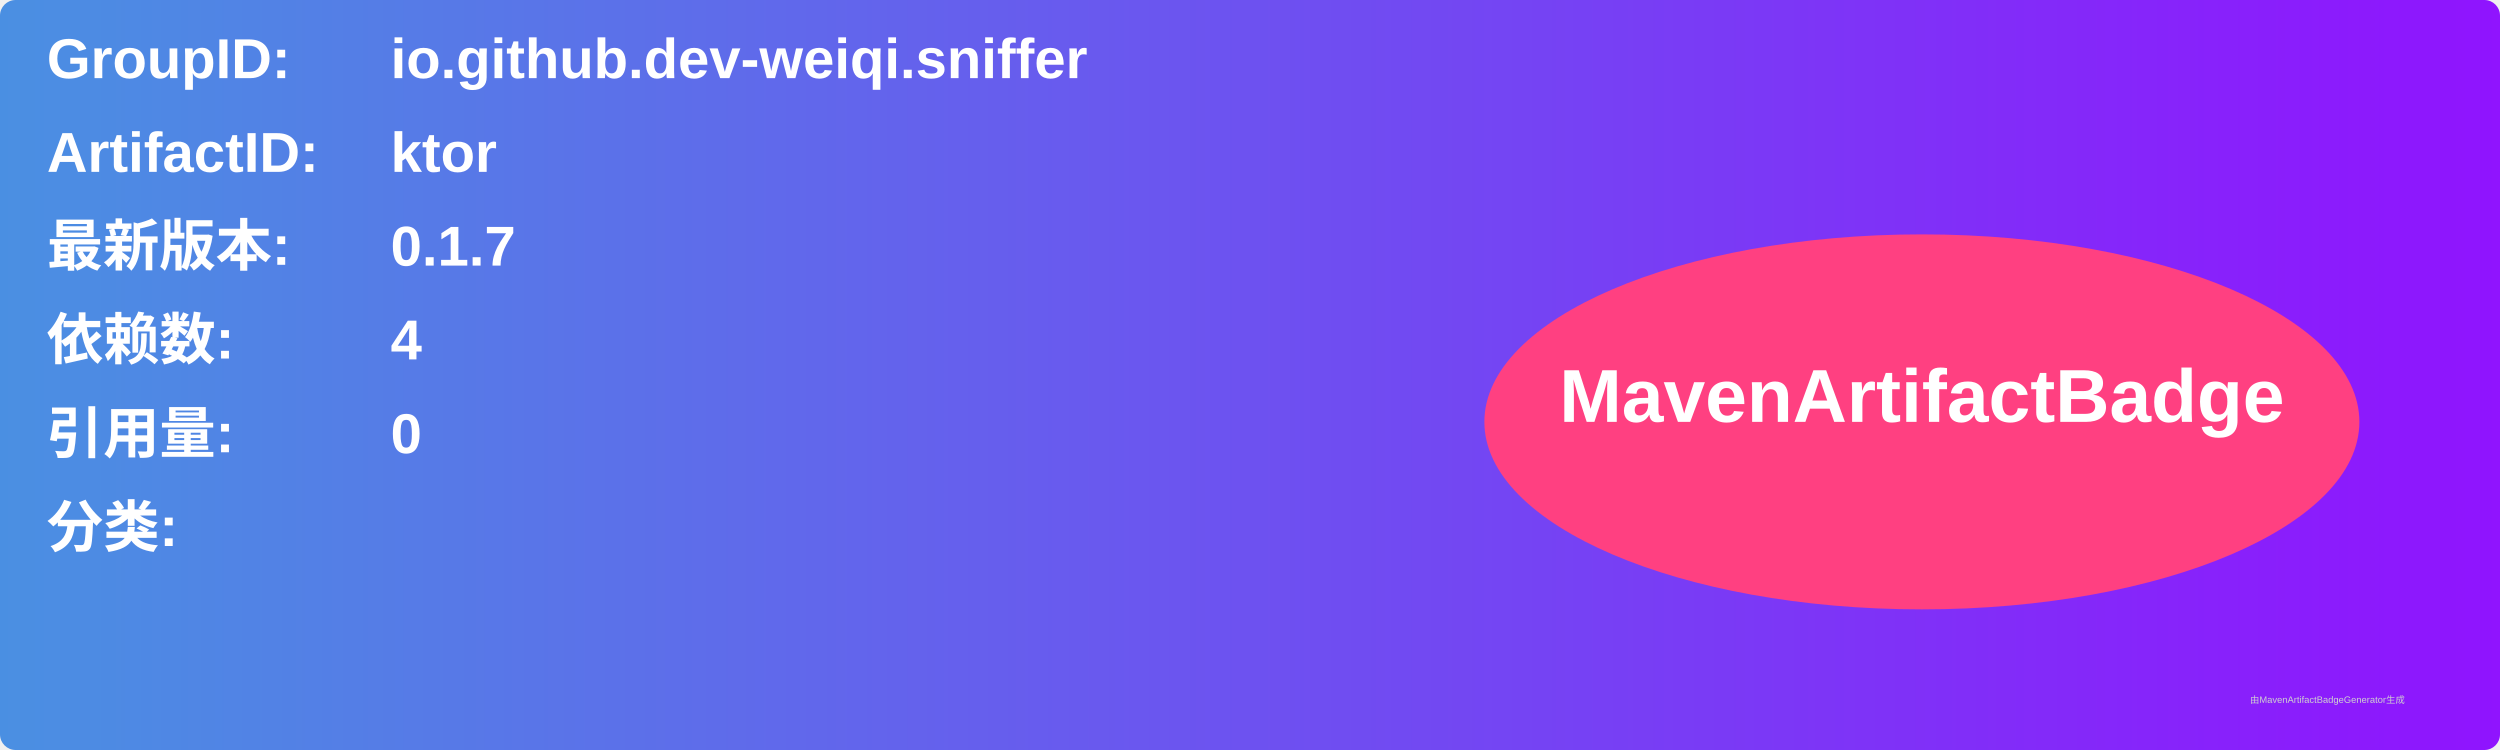
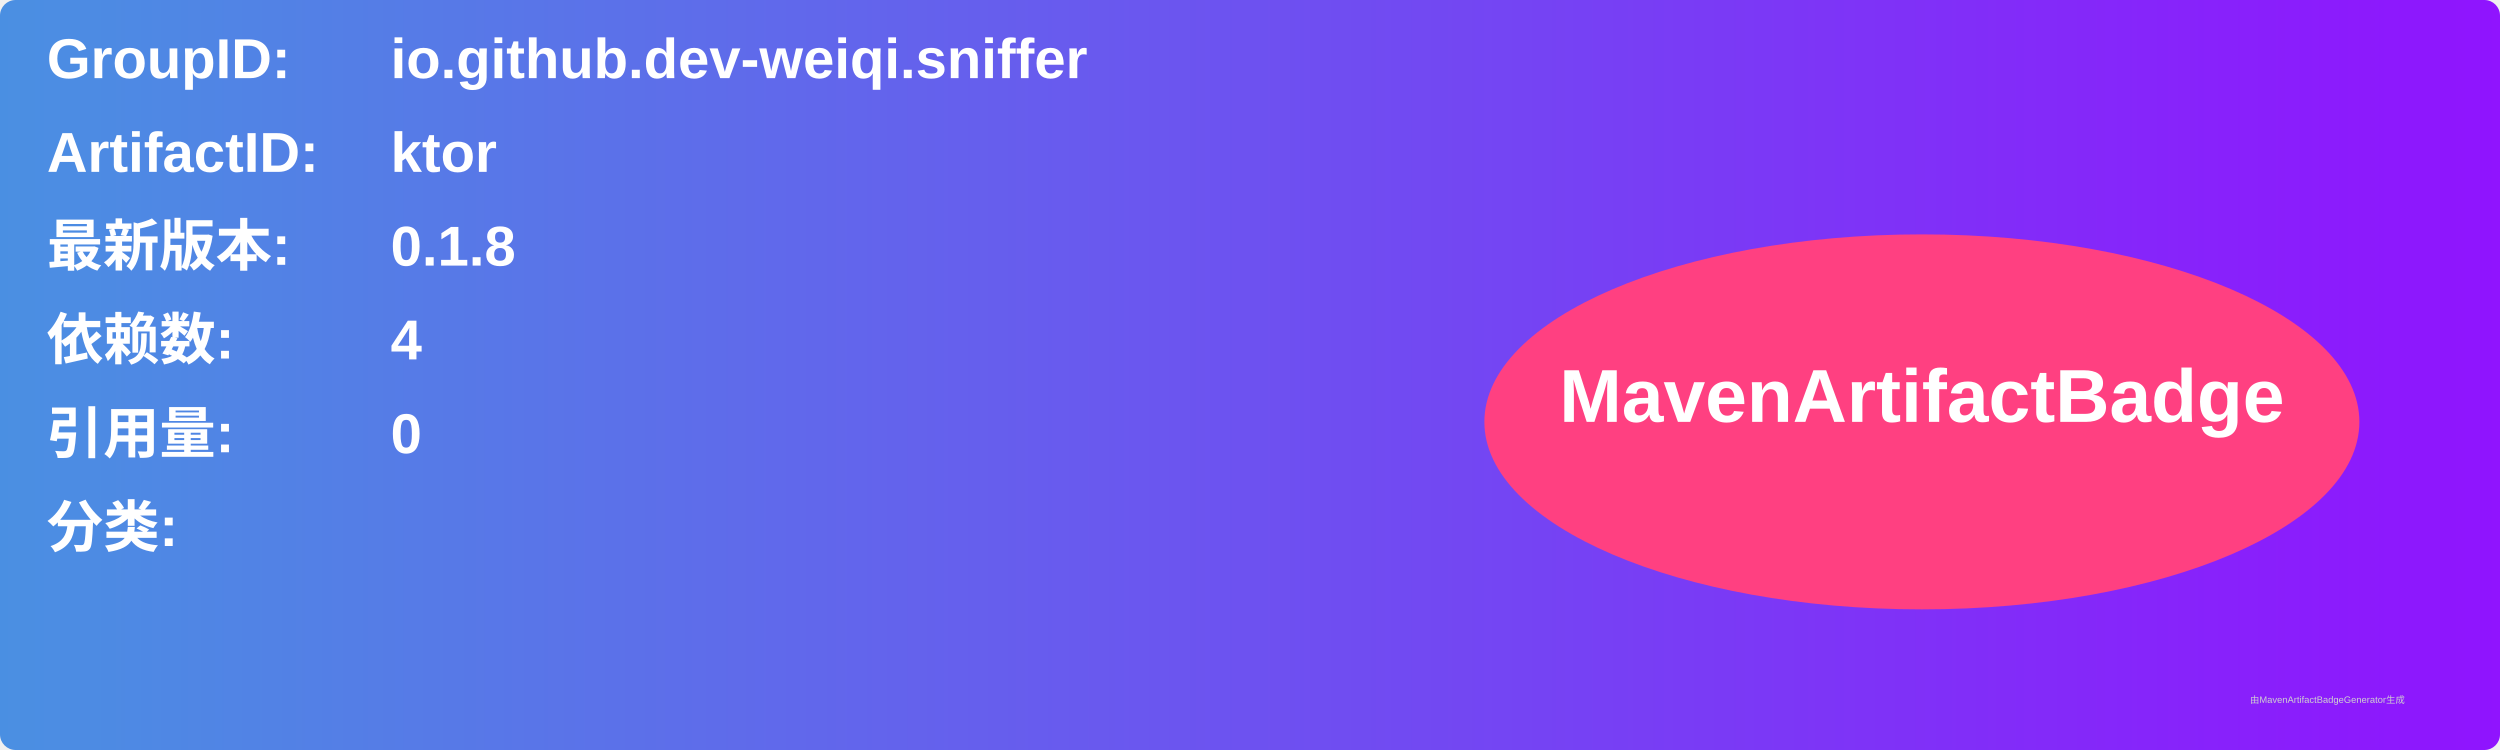
<svg xmlns="http://www.w3.org/2000/svg" width="800" height="240" viewBox="0 0 800 240">
  <linearGradient id="grad" x1="0%" y1="0%" x2="100%" y2="0%">
    <stop offset="0%" stop-color="#4a90e2" />
    <stop offset="100%" stop-color="#9013fe" />
  </linearGradient>
  <rect width="100%" height="100%" rx="5" ry="5" fill="url(#grad)" />
  <g transform="translate(15, 15)">
    <text x="0" y="10" font-family="Arial" font-size="18" fill="white" font-weight="bold" width="260">GroupID:</text>
    <text x="110" y="10" font-family="Arial" font-size="18" fill="white" font-weight="bold" width="460">io.github.dev-weiqi.sniffer</text>
    <text x="0" y="40" font-family="Arial" font-size="18" fill="white" font-weight="bold" width="260">ArtifactID:</text>
    <text x="110" y="40" font-family="Arial" font-size="18" fill="white" font-weight="bold" width="460">ktor</text>
    <text x="0" y="70" font-family="Arial" font-size="18" fill="white" font-weight="bold">最新版本:</text>
    <text x="110" y="70" font-family="Arial" font-size="18" fill="white" font-weight="bold">
-       <tspan font-weight="bold">0.1.7</tspan>
+       <tspan font-weight="bold">0.1.8</tspan>
    </text>
    <text x="0" y="100" font-family="Arial" font-size="18" fill="white" font-weight="bold">依赖数: </text>
    <text x="110" y="100" font-family="Arial" font-size="18" fill="white">
      <tspan font-weight="bold">4</tspan>
    </text>
    <text x="0" y="130" font-family="Arial" font-size="18" fill="white" font-weight="bold">引用量: </text>
    <text x="110" y="130" font-family="Arial" font-size="18" fill="white">
      <tspan font-weight="bold">0</tspan>
    </text>
    <text x="0" y="160" font-family="Arial" font-size="18" fill="white" font-weight="bold">分类:</text>
    <text x="10" y="190" font-family="Arial" font-size="10" fill="white">
      <tspan font-weight="bold" />
    </text>
    <ellipse cx="600" cy="120" rx="140" ry="60" fill="#ff4081" />
    <text x="600" y="120" text-anchor="middle" font-family="Arial" font-size="24" fill="white" font-weight="bold">MavenArtifactBadge</text>
  </g>
  <text x="720" y="225" font-family="Arial" font-size="3" fill="#d0d0d0">由MavenArtifactBadgeGenerator生成</text>
</svg>
